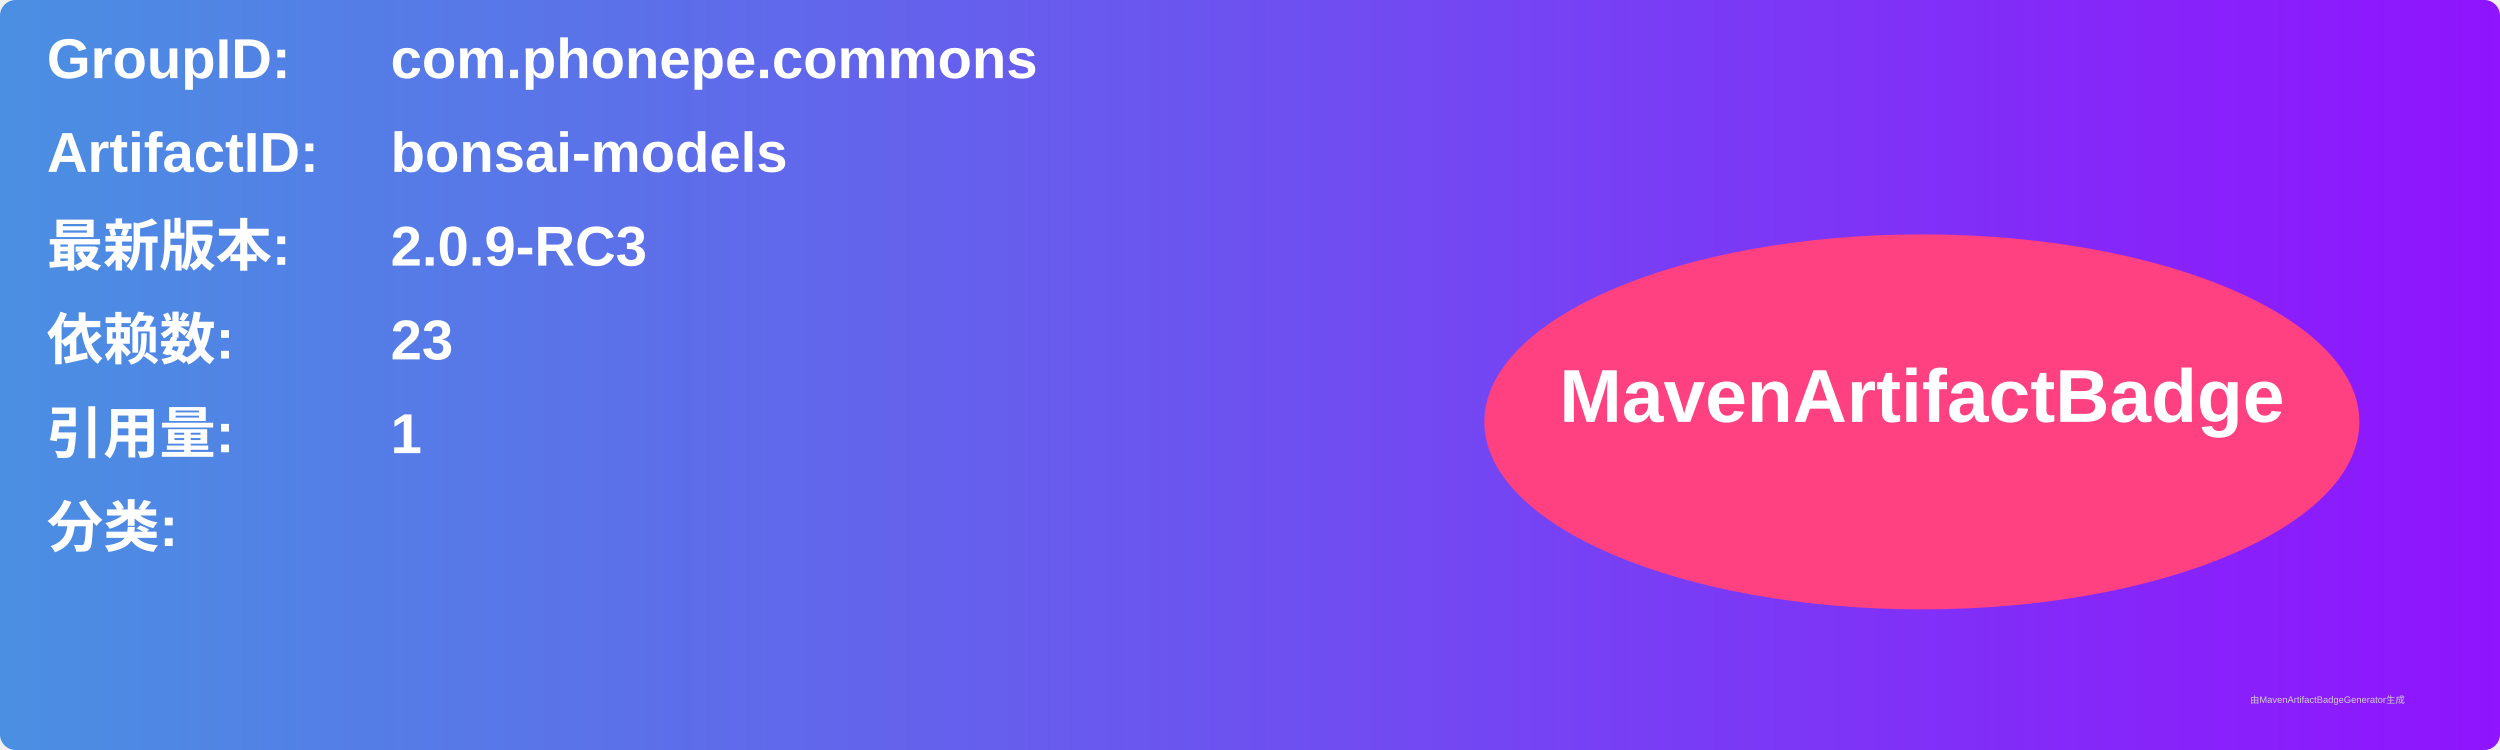
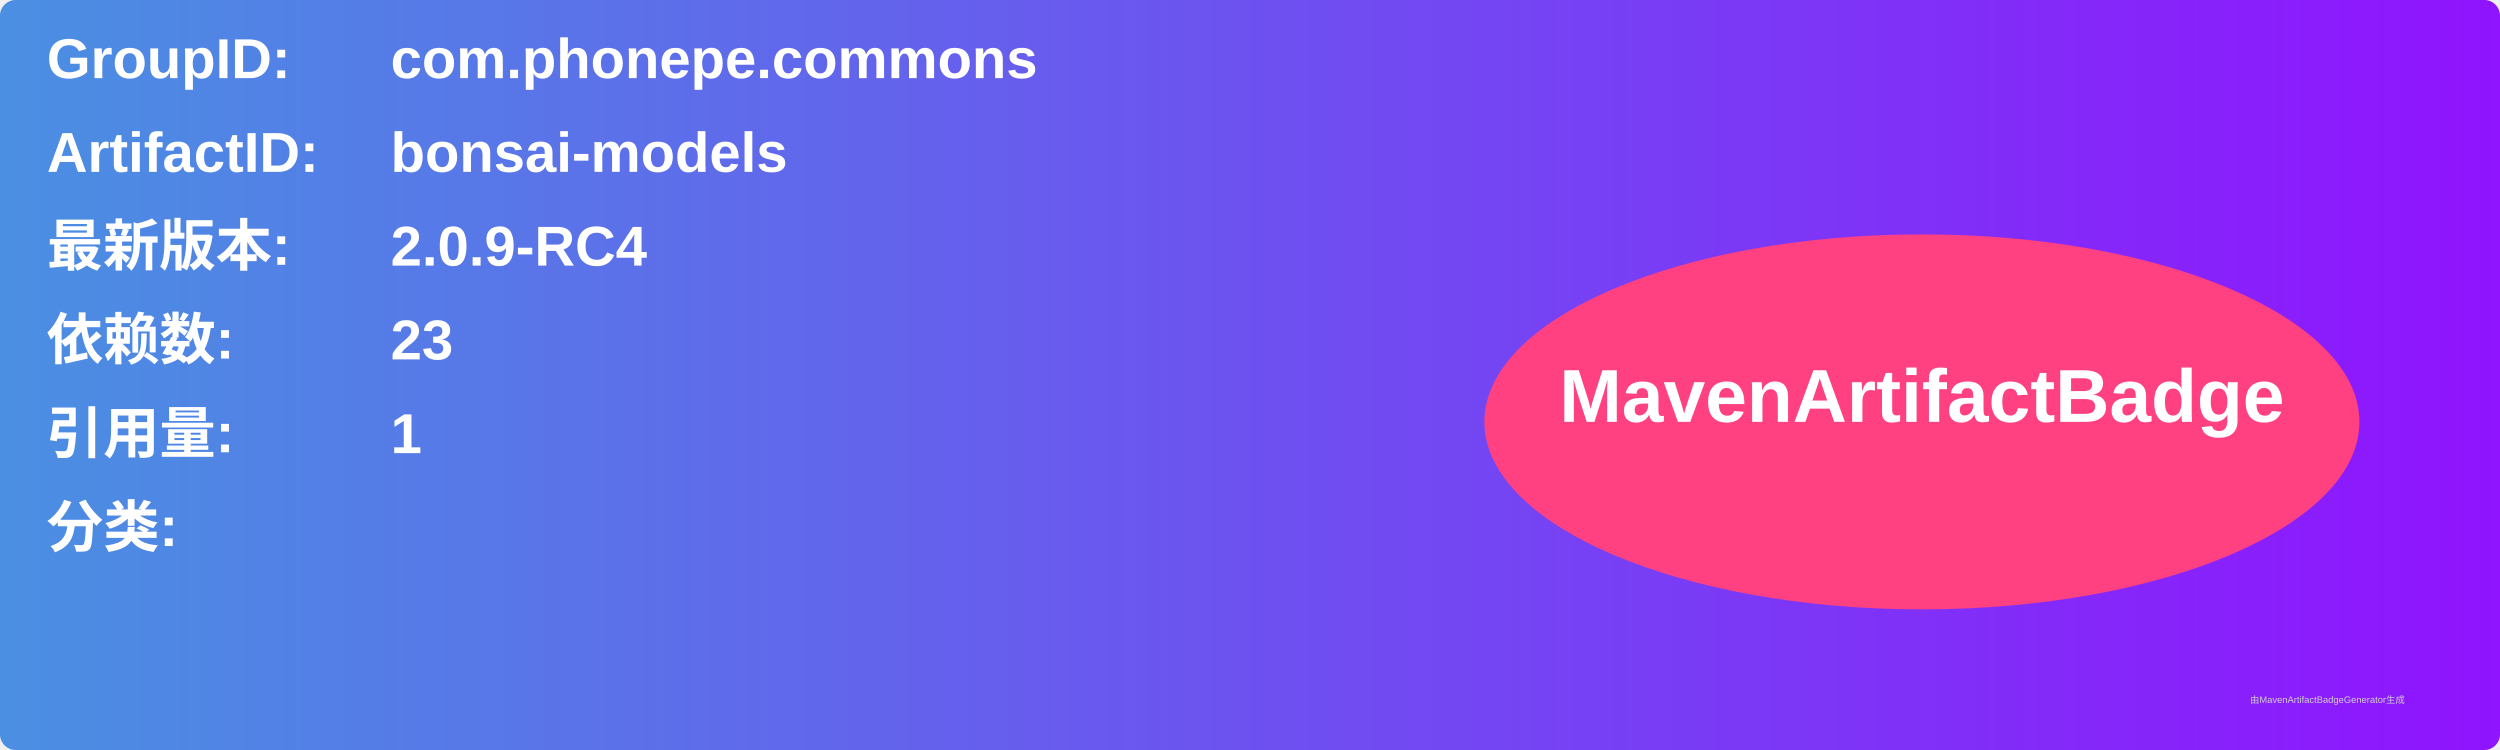
<svg xmlns="http://www.w3.org/2000/svg" width="800" height="240" viewBox="0 0 800 240">
  <linearGradient id="grad" x1="0%" y1="0%" x2="100%" y2="0%">
    <stop offset="0%" stop-color="#4a90e2" />
    <stop offset="100%" stop-color="#9013fe" />
  </linearGradient>
  <rect width="100%" height="100%" rx="5" ry="5" fill="url(#grad)" />
  <g transform="translate(15, 15)">
    <text x="0" y="10" font-family="Arial" font-size="18" fill="white" font-weight="bold" width="260">GroupID:</text>
    <text x="110" y="10" font-family="Arial" font-size="18" fill="white" font-weight="bold" width="460">com.phonepe.commons</text>
    <text x="0" y="40" font-family="Arial" font-size="18" fill="white" font-weight="bold" width="260">ArtifactID:</text>
    <text x="110" y="40" font-family="Arial" font-size="18" fill="white" font-weight="bold" width="460">bonsai-models</text>
    <text x="0" y="70" font-family="Arial" font-size="18" fill="white" font-weight="bold">最新版本:</text>
    <text x="110" y="70" font-family="Arial" font-size="18" fill="white" font-weight="bold">
-       <tspan font-weight="bold">2.0.9-RC3</tspan>
+       <tspan font-weight="bold">2.0.9-RC4</tspan>
    </text>
    <text x="0" y="100" font-family="Arial" font-size="18" fill="white" font-weight="bold">依赖数: </text>
    <text x="110" y="100" font-family="Arial" font-size="18" fill="white">
      <tspan font-weight="bold">23</tspan>
    </text>
    <text x="0" y="130" font-family="Arial" font-size="18" fill="white" font-weight="bold">引用量: </text>
    <text x="110" y="130" font-family="Arial" font-size="18" fill="white">
      <tspan font-weight="bold">1</tspan>
    </text>
    <text x="0" y="160" font-family="Arial" font-size="18" fill="white" font-weight="bold">分类:</text>
    <text x="10" y="190" font-family="Arial" font-size="10" fill="white">
      <tspan font-weight="bold" />
    </text>
    <ellipse cx="600" cy="120" rx="140" ry="60" fill="#ff4081" />
    <text x="600" y="120" text-anchor="middle" font-family="Arial" font-size="24" fill="white" font-weight="bold">MavenArtifactBadge</text>
  </g>
  <text x="720" y="225" font-family="Arial" font-size="3" fill="#d0d0d0">由MavenArtifactBadgeGenerator生成</text>
</svg>
